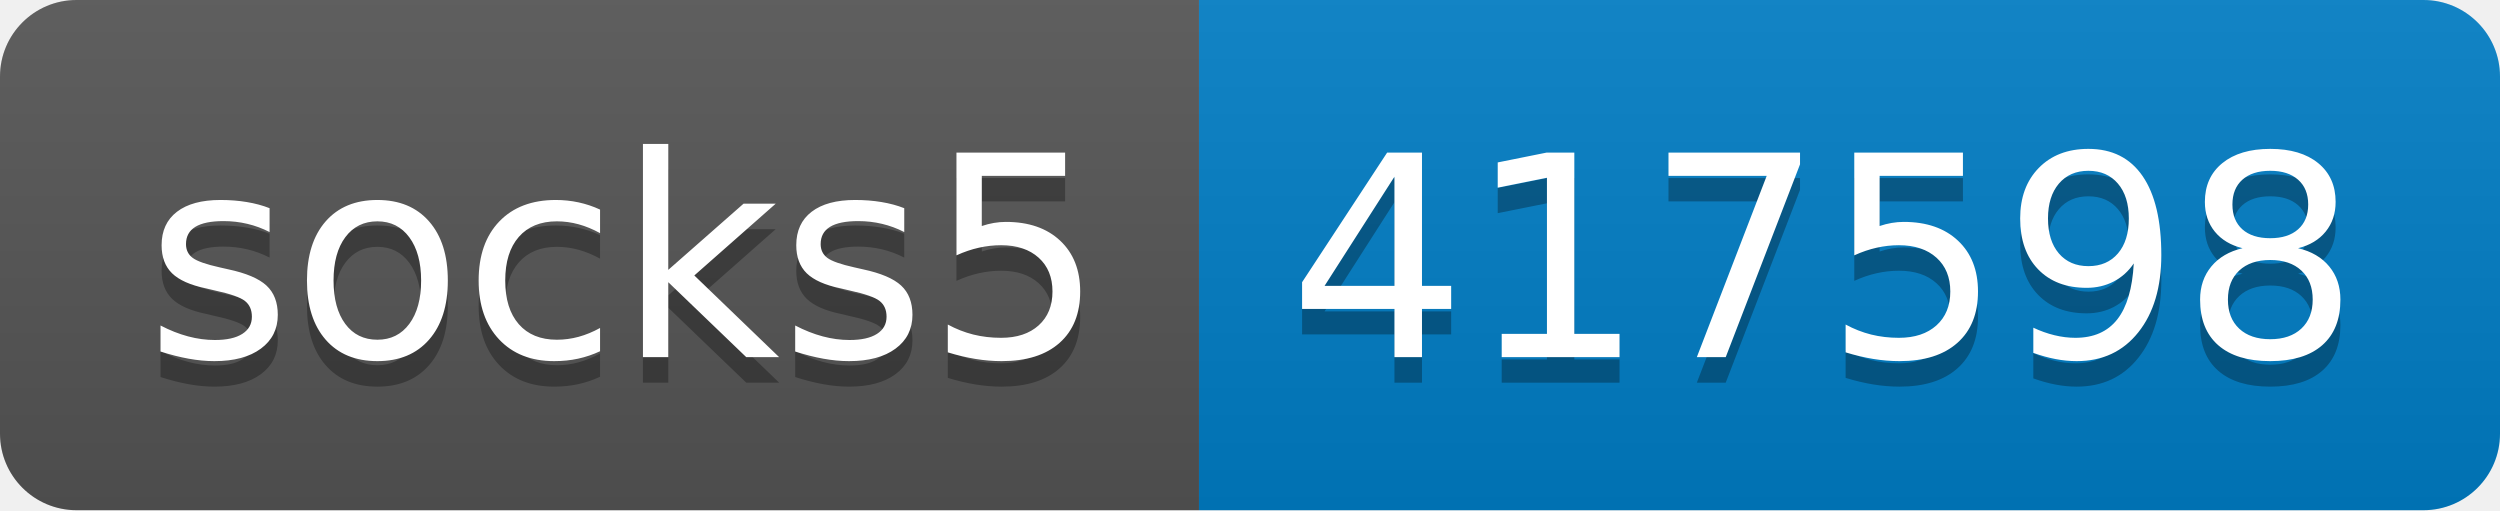
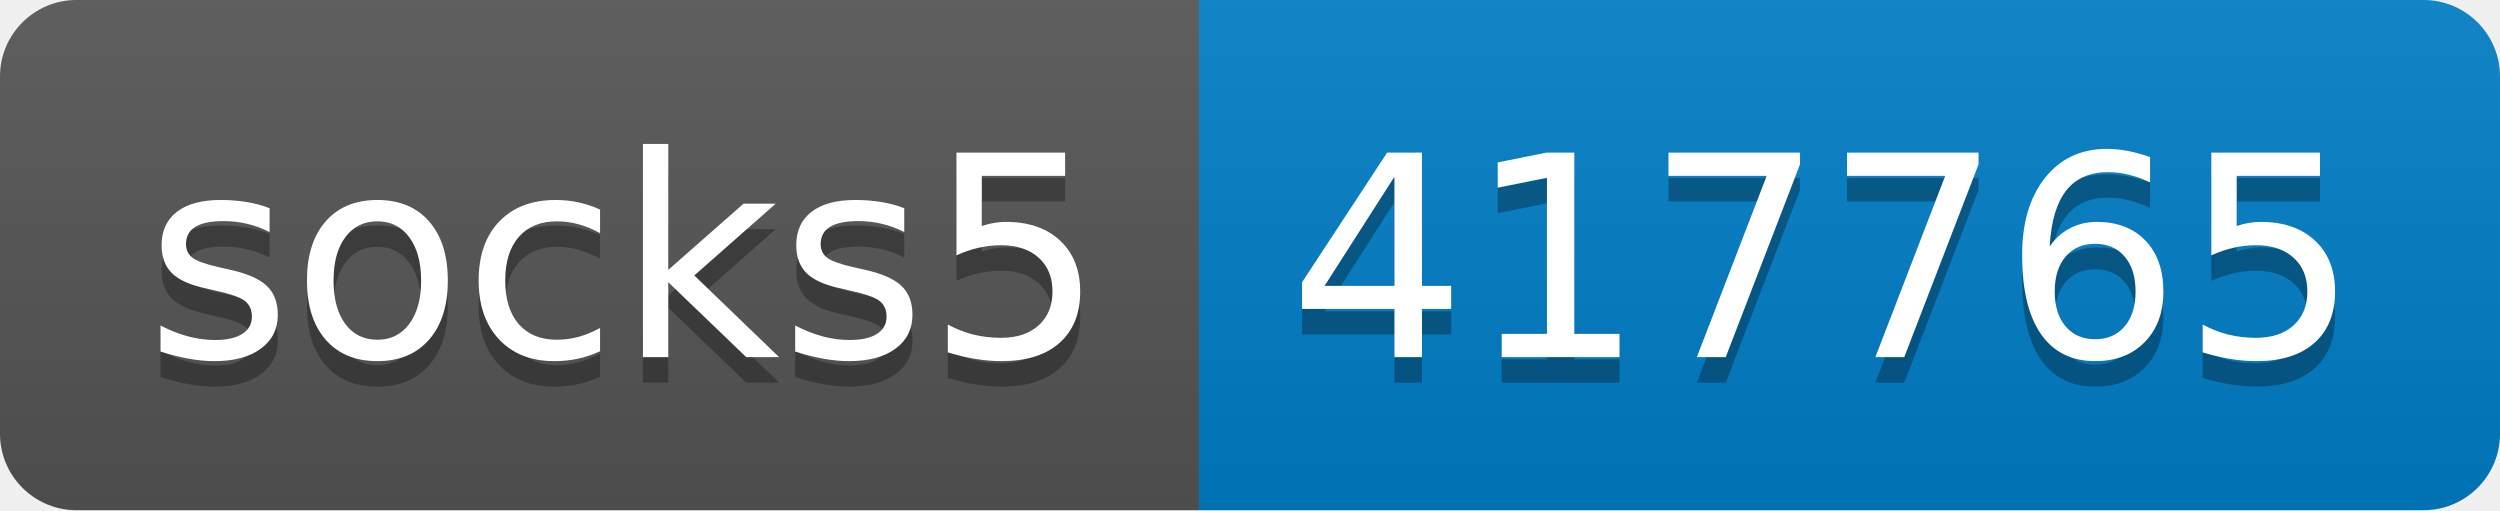
- <svg xmlns="http://www.w3.org/2000/svg" width="98" height="20" role="img" aria-label="socks5: 417598">
+ <svg xmlns="http://www.w3.org/2000/svg" width="98" height="20" role="img" aria-label="socks5: 417765">
  <linearGradient id="s" x2="0" y2="100%">
    <stop offset="0" stop-color="#bbb" stop-opacity=".1" />
    <stop offset="1" stop-opacity=".1" />
  </linearGradient>
  <clipPath id="r">
    <rect width="98" height="20" rx="3" fill="#fff" />
  </clipPath>
  <g clip-path="url(#r)">
    <rect width="47" height="20" fill="#555" />
    <rect x="47" width="51" height="20" fill="#007ec6" />
    <rect width="98" height="20" fill="url(#s)" />
  </g>
  <g fill="#fff" text-anchor="middle" font-family="Verdana,Geneva,DejaVu Sans,sans-serif" text-rendering="geometricPrecision" font-size="110">
    <text aria-hidden="true" x="245" y="150" fill="#010101" fill-opacity=".3" transform="scale(.1)" textLength="370">socks5</text>
    <text x="245" y="140" transform="scale(.1)" fill="#fff" textLength="370">socks5</text>
-     <text aria-hidden="true" x="715" y="150" fill="#010101" fill-opacity=".3" transform="scale(.1)" textLength="410">417598</text>
-     <text x="715" y="140" transform="scale(.1)" fill="#fff" textLength="410">417598</text>
+     <text aria-hidden="true" x="715" y="150" fill="#010101" fill-opacity=".3" transform="scale(.1)" textLength="410">417765</text>
+     <text x="715" y="140" transform="scale(.1)" fill="#fff" textLength="410">417765</text>
  </g>
</svg>
